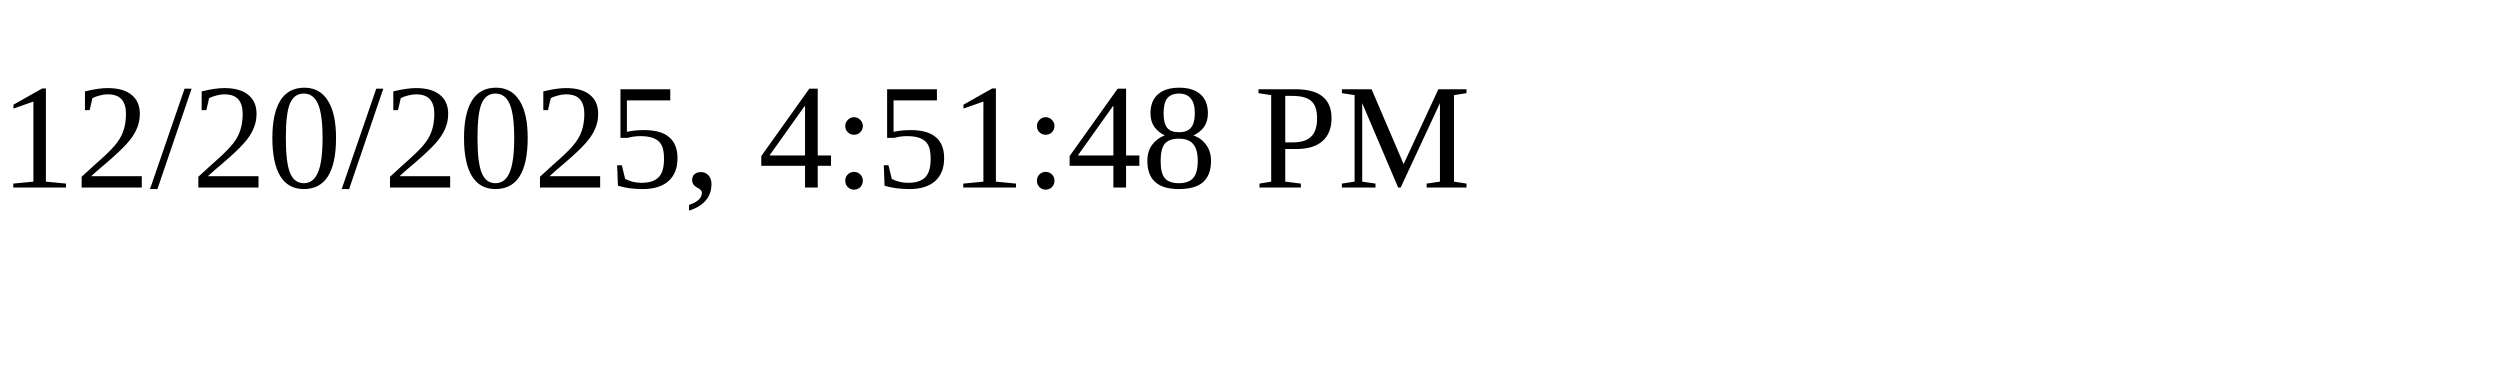
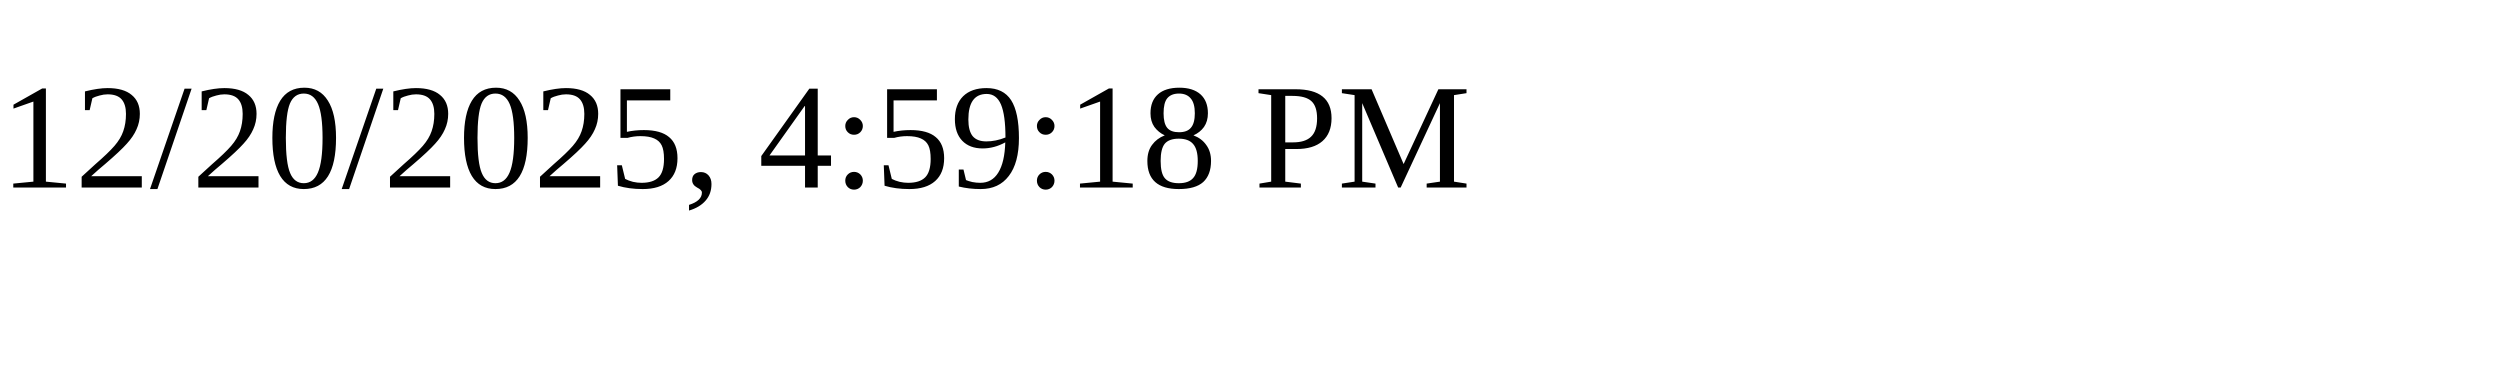
<svg xmlns="http://www.w3.org/2000/svg" height="30" width="200">
-   <text x="0" y="15">12/20/2025, 4:51:48 PM</text>
+   <text x="0" y="15">12/20/2025, 4:59:18 PM</text>
</svg>
